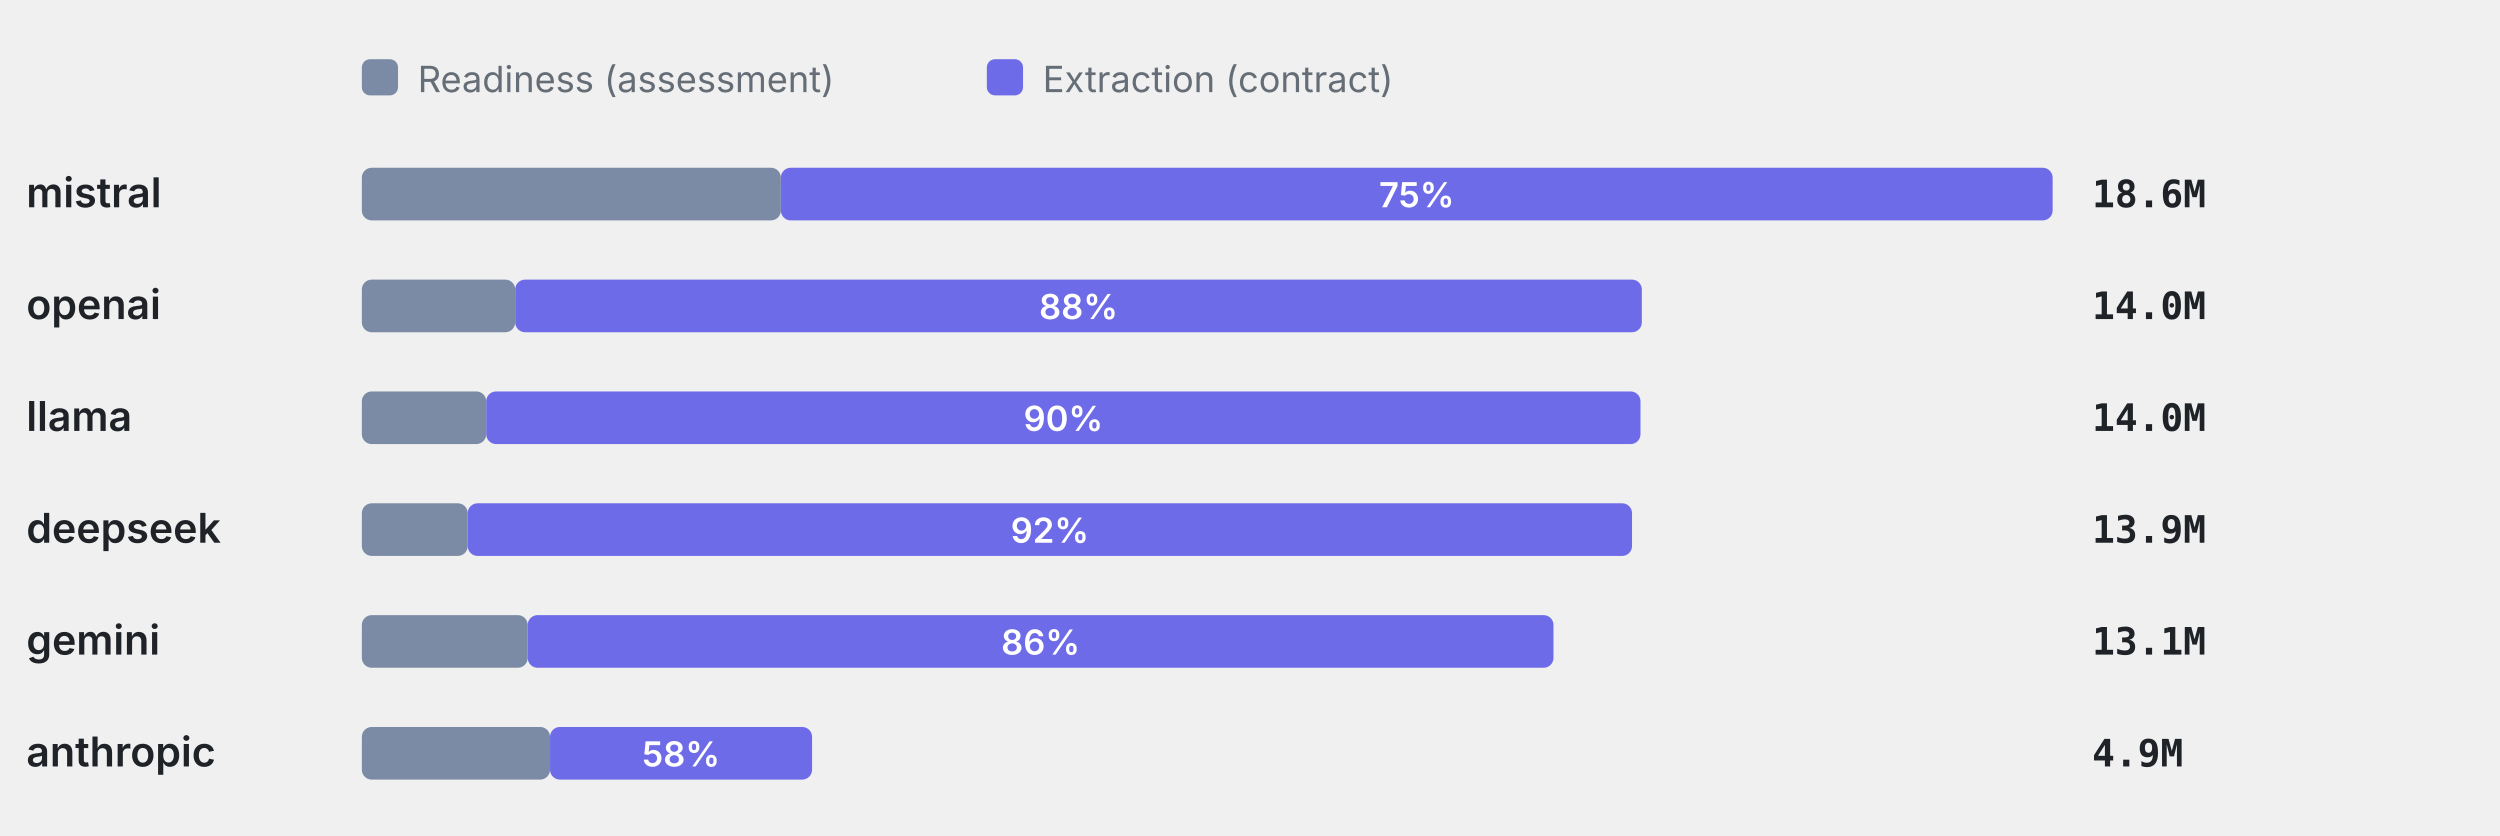
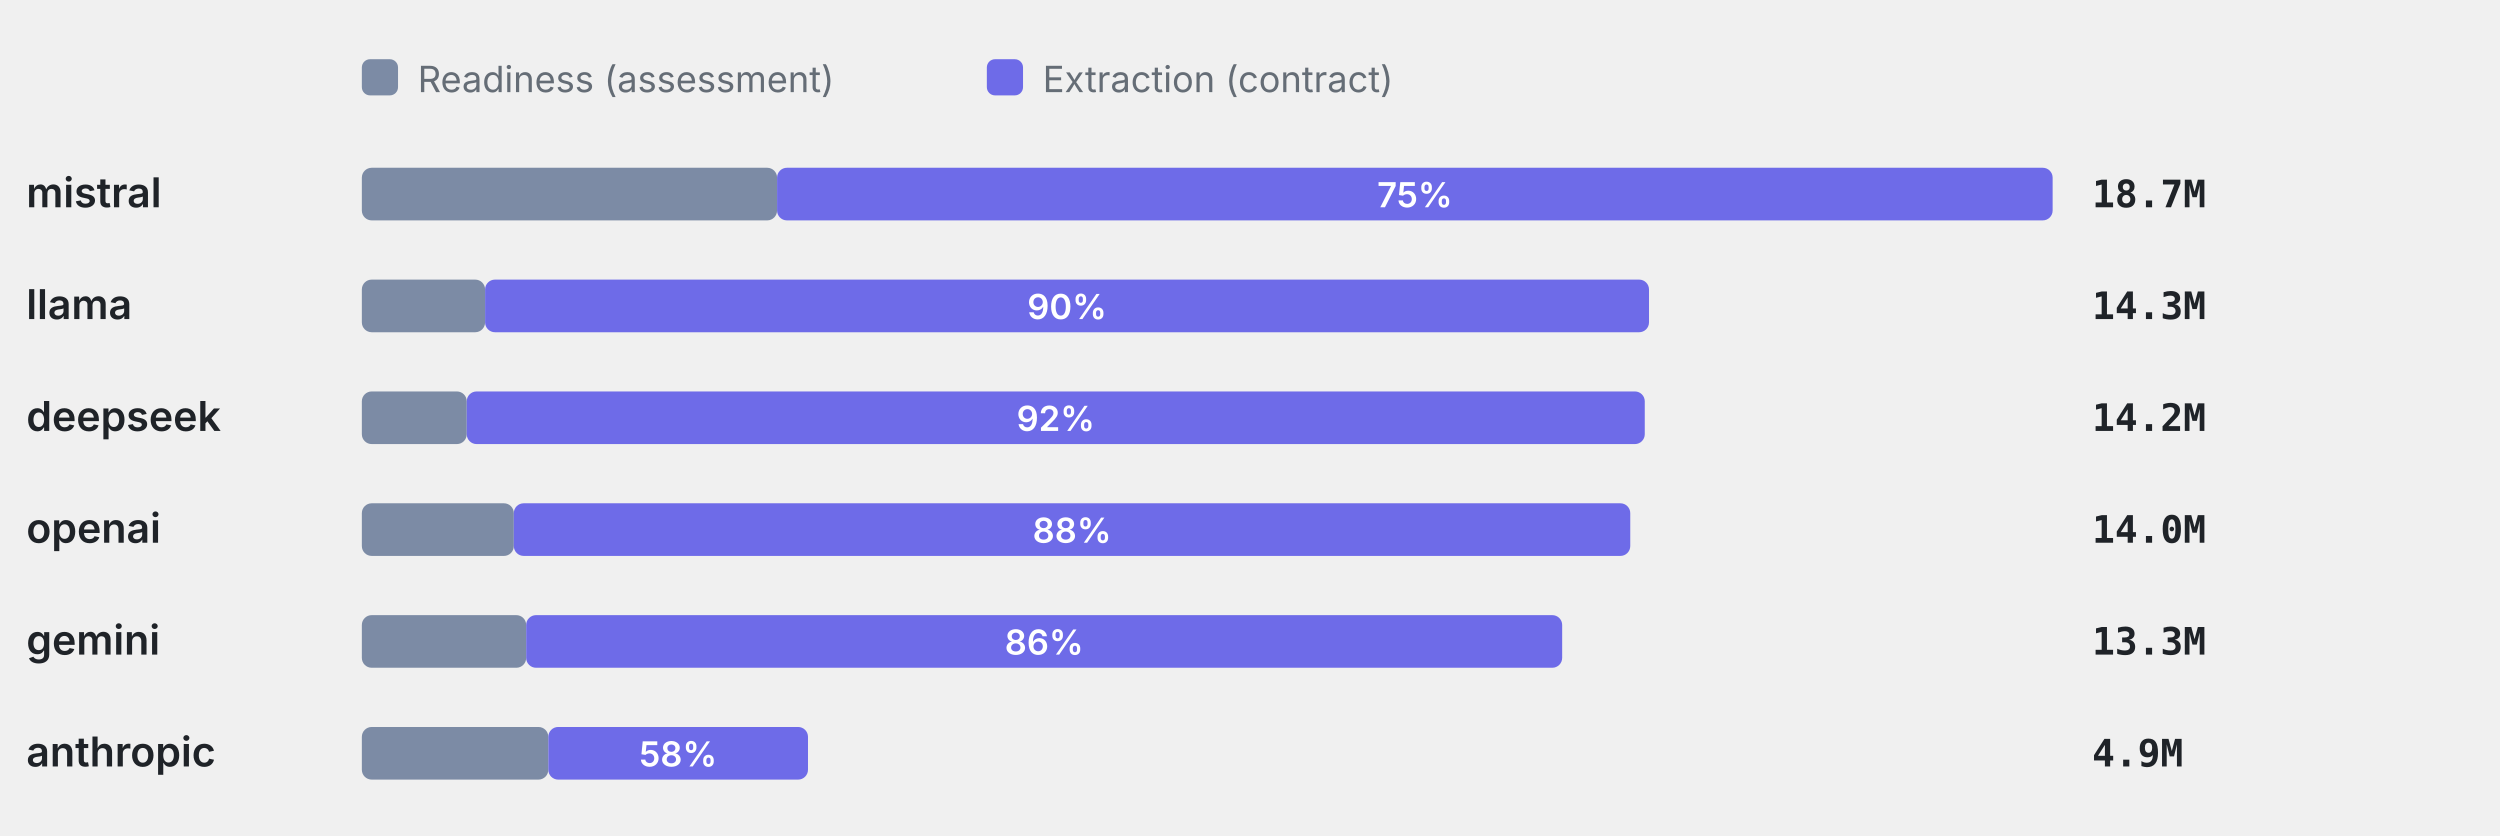
<svg xmlns="http://www.w3.org/2000/svg" viewBox="0 0 760 254" width="760" height="254" role="img" aria-label="Token split readiness vs extraction" font-family="-apple-system,BlinkMacSystemFont,'Segoe UI',system-ui,sans-serif">
  <rect x="110" y="18" width="11" height="11" rx="2.5" fill="#7C8BA5" />
  <text x="127" y="28" font-size="11" font-weight="400" text-anchor="start" fill="#656d76">Readiness (assessment)</text>
  <rect x="300" y="18" width="11" height="11" rx="2.5" fill="#6E6BE8" />
  <text x="317" y="28" font-size="11" font-weight="400" text-anchor="start" fill="#656d76">Extraction (contract)</text>
  <text x="8" y="63" font-size="12.5" font-weight="600" text-anchor="start" fill="#1f2328">mistral</text>
-   <rect x="110" y="51" width="127.38" height="16" rx="3" fill="#7C8BA5" />
-   <rect x="237.38" y="51" width="386.62" height="16" rx="3" fill="#6E6BE8" />
-   <text x="430.69" y="63" font-size="10.5" font-weight="600" text-anchor="middle" fill="#fff">75%</text>
-   <text x="636" y="63" font-size="11.5" font-weight="600" text-anchor="start" fill="#1f2328" font-family="ui-monospace,SFMono-Regular,Menlo,monospace">18.6M</text>
-   <text x="8" y="97" font-size="12.5" font-weight="600" text-anchor="start" fill="#1f2328">openai</text>
-   <rect x="110" y="85" width="46.62" height="16" rx="3" fill="#7C8BA5" />
-   <rect x="156.62" y="85" width="342.5" height="16" rx="3" fill="#6E6BE8" />
-   <text x="327.87" y="97" font-size="10.5" font-weight="600" text-anchor="middle" fill="#fff">88%</text>
-   <text x="636" y="97" font-size="11.5" font-weight="600" text-anchor="start" fill="#1f2328" font-family="ui-monospace,SFMono-Regular,Menlo,monospace">14.0M</text>
-   <text x="8" y="131" font-size="12.5" font-weight="600" text-anchor="start" fill="#1f2328">llama</text>
-   <rect x="110" y="119" width="37.81" height="16" rx="3" fill="#7C8BA5" />
-   <rect x="147.81" y="119" width="350.9" height="16" rx="3" fill="#6E6BE8" />
-   <text x="323.26" y="131" font-size="10.5" font-weight="600" text-anchor="middle" fill="#fff">90%</text>
-   <text x="636" y="131" font-size="11.5" font-weight="600" text-anchor="start" fill="#1f2328" font-family="ui-monospace,SFMono-Regular,Menlo,monospace">14.0M</text>
-   <text x="8" y="165" font-size="12.5" font-weight="600" text-anchor="start" fill="#1f2328">deepseek</text>
-   <rect x="110" y="153" width="32.18" height="16" rx="3" fill="#7C8BA5" />
-   <rect x="142.18" y="153" width="353.96" height="16" rx="3" fill="#6E6BE8" />
-   <text x="319.16" y="165" font-size="10.5" font-weight="600" text-anchor="middle" fill="#fff">92%</text>
-   <text x="636" y="165" font-size="11.5" font-weight="600" text-anchor="start" fill="#1f2328" font-family="ui-monospace,SFMono-Regular,Menlo,monospace">13.9M</text>
+   <rect x="110" y="51" width="126.23" height="16" rx="3" fill="#7C8BA5" />
+   <rect x="236.23" y="51" width="387.77" height="16" rx="3" fill="#6E6BE8" />
+   <text x="430.12" y="63" font-size="10.5" font-weight="600" text-anchor="middle" fill="#fff">75%</text>
+   <text x="636" y="63" font-size="11.5" font-weight="600" text-anchor="start" fill="#1f2328" font-family="ui-monospace,SFMono-Regular,Menlo,monospace">18.7M</text>
+   <text x="8" y="97" font-size="12.5" font-weight="600" text-anchor="start" fill="#1f2328">llama</text>
+   <rect x="110" y="85" width="37.47" height="16" rx="3" fill="#7C8BA5" />
+   <rect x="147.47" y="85" width="353.83" height="16" rx="3" fill="#6E6BE8" />
+   <text x="324.38" y="97" font-size="10.5" font-weight="600" text-anchor="middle" fill="#fff">90%</text>
+   <text x="636" y="97" font-size="11.5" font-weight="600" text-anchor="start" fill="#1f2328" font-family="ui-monospace,SFMono-Regular,Menlo,monospace">14.3M</text>
+   <text x="8" y="131" font-size="12.5" font-weight="600" text-anchor="start" fill="#1f2328">deepseek</text>
+   <rect x="110" y="119" width="31.89" height="16" rx="3" fill="#7C8BA5" />
+   <rect x="141.89" y="119" width="358.12" height="16" rx="3" fill="#6E6BE8" />
+   <text x="320.95" y="131" font-size="10.5" font-weight="600" text-anchor="middle" fill="#fff">92%</text>
+   <text x="636" y="131" font-size="11.5" font-weight="600" text-anchor="start" fill="#1f2328" font-family="ui-monospace,SFMono-Regular,Menlo,monospace">14.2M</text>
+   <text x="8" y="165" font-size="12.5" font-weight="600" text-anchor="start" fill="#1f2328">openai</text>
+   <rect x="110" y="153" width="46.2" height="16" rx="3" fill="#7C8BA5" />
+   <rect x="156.2" y="153" width="339.4" height="16" rx="3" fill="#6E6BE8" />
+   <text x="325.9" y="165" font-size="10.5" font-weight="600" text-anchor="middle" fill="#fff">88%</text>
+   <text x="636" y="165" font-size="11.5" font-weight="600" text-anchor="start" fill="#1f2328" font-family="ui-monospace,SFMono-Regular,Menlo,monospace">14.0M</text>
  <text x="8" y="199" font-size="12.5" font-weight="600" text-anchor="start" fill="#1f2328">gemini</text>
-   <rect x="110" y="187" width="50.42" height="16" rx="3" fill="#7C8BA5" />
-   <rect x="160.42" y="187" width="311.84" height="16" rx="3" fill="#6E6BE8" />
-   <text x="316.34" y="199" font-size="10.5" font-weight="600" text-anchor="middle" fill="#fff">86%</text>
-   <text x="636" y="199" font-size="11.5" font-weight="600" text-anchor="start" fill="#1f2328" font-family="ui-monospace,SFMono-Regular,Menlo,monospace">13.1M</text>
+   <rect x="110" y="187" width="49.96" height="16" rx="3" fill="#7C8BA5" />
+   <rect x="159.96" y="187" width="314.94" height="16" rx="3" fill="#6E6BE8" />
+   <text x="317.43" y="199" font-size="10.5" font-weight="600" text-anchor="middle" fill="#fff">86%</text>
+   <text x="636" y="199" font-size="11.5" font-weight="600" text-anchor="start" fill="#1f2328" font-family="ui-monospace,SFMono-Regular,Menlo,monospace">13.3M</text>
  <text x="8" y="233" font-size="12.5" font-weight="600" text-anchor="start" fill="#1f2328">anthropic</text>
-   <rect x="110" y="221" width="57.21" height="16" rx="3" fill="#7C8BA5" />
-   <rect x="167.21" y="221" width="79.66" height="16" rx="3" fill="#6E6BE8" />
-   <text x="207.04" y="233" font-size="10.5" font-weight="600" text-anchor="middle" fill="#fff">58%</text>
+   <rect x="110" y="221" width="56.69" height="16" rx="3" fill="#7C8BA5" />
+   <rect x="166.69" y="221" width="78.94" height="16" rx="3" fill="#6E6BE8" />
+   <text x="206.16" y="233" font-size="10.5" font-weight="600" text-anchor="middle" fill="#fff">58%</text>
  <text x="636" y="233" font-size="11.5" font-weight="600" text-anchor="start" fill="#1f2328" font-family="ui-monospace,SFMono-Regular,Menlo,monospace">4.9M</text>
</svg>
